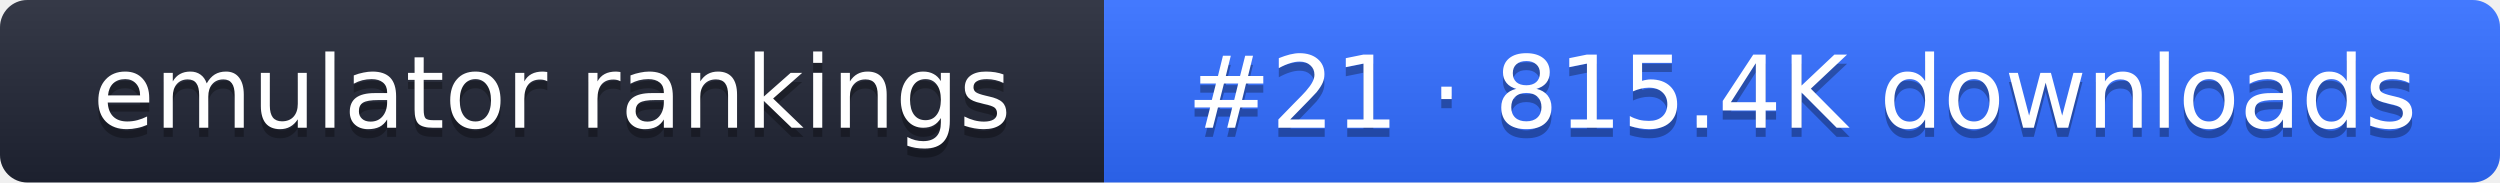
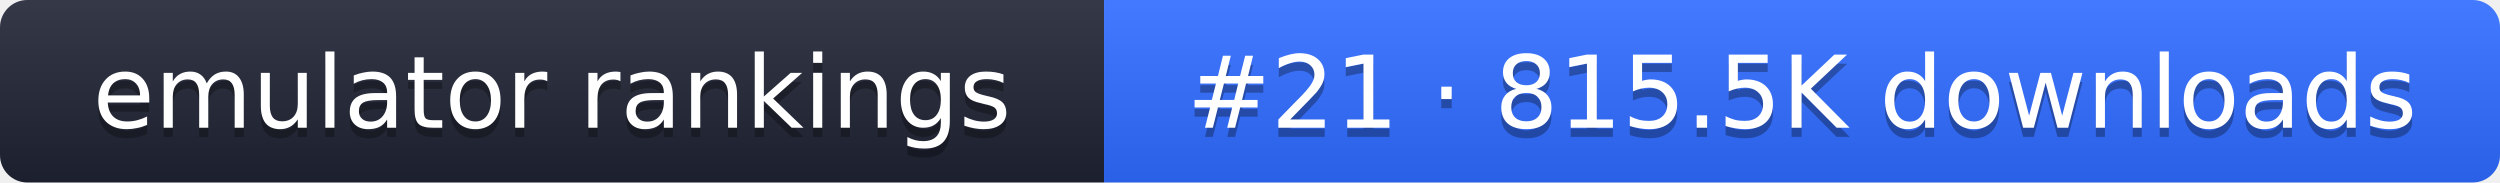
- <svg xmlns="http://www.w3.org/2000/svg" width="274" height="20" role="img" aria-label="emulator rankings: #21 · 815.4K downloads">
+ <svg xmlns="http://www.w3.org/2000/svg" width="274" height="20" role="img" aria-label="emulator rankings: #21 · 815.5K downloads">
  <linearGradient id="g" x2="0" y2="100%">
    <stop offset="0" stop-color="#fff" stop-opacity=".1" />
    <stop offset="1" stop-opacity=".1" />
  </linearGradient>
  <clipPath id="r">
    <rect width="274" height="20" rx="3" fill="#fff" />
  </clipPath>
  <g clip-path="url(#r)">
    <rect width="121" height="20" fill="#1f2433" />
    <rect x="121" width="153" height="20" fill="#2f6bff" />
    <rect width="274" height="20" fill="url(#g)" />
  </g>
  <g fill="#fff" text-anchor="middle" font-family="Verdana,DejaVu Sans,sans-serif" font-size="11">
    <text x="60.5" y="15" fill="#010101" fill-opacity=".3">emulator rankings</text>
    <text x="60.5" y="14">emulator rankings</text>
-     <text x="197.5" y="15" fill="#010101" fill-opacity=".3">#21 · 815.4K downloads</text>
-     <text x="197.5" y="14">#21 · 815.4K downloads</text>
+     <text x="197.5" y="15" fill="#010101" fill-opacity=".3">#21 · 815.5K downloads</text>
+     <text x="197.5" y="14">#21 · 815.5K downloads</text>
  </g>
</svg>
